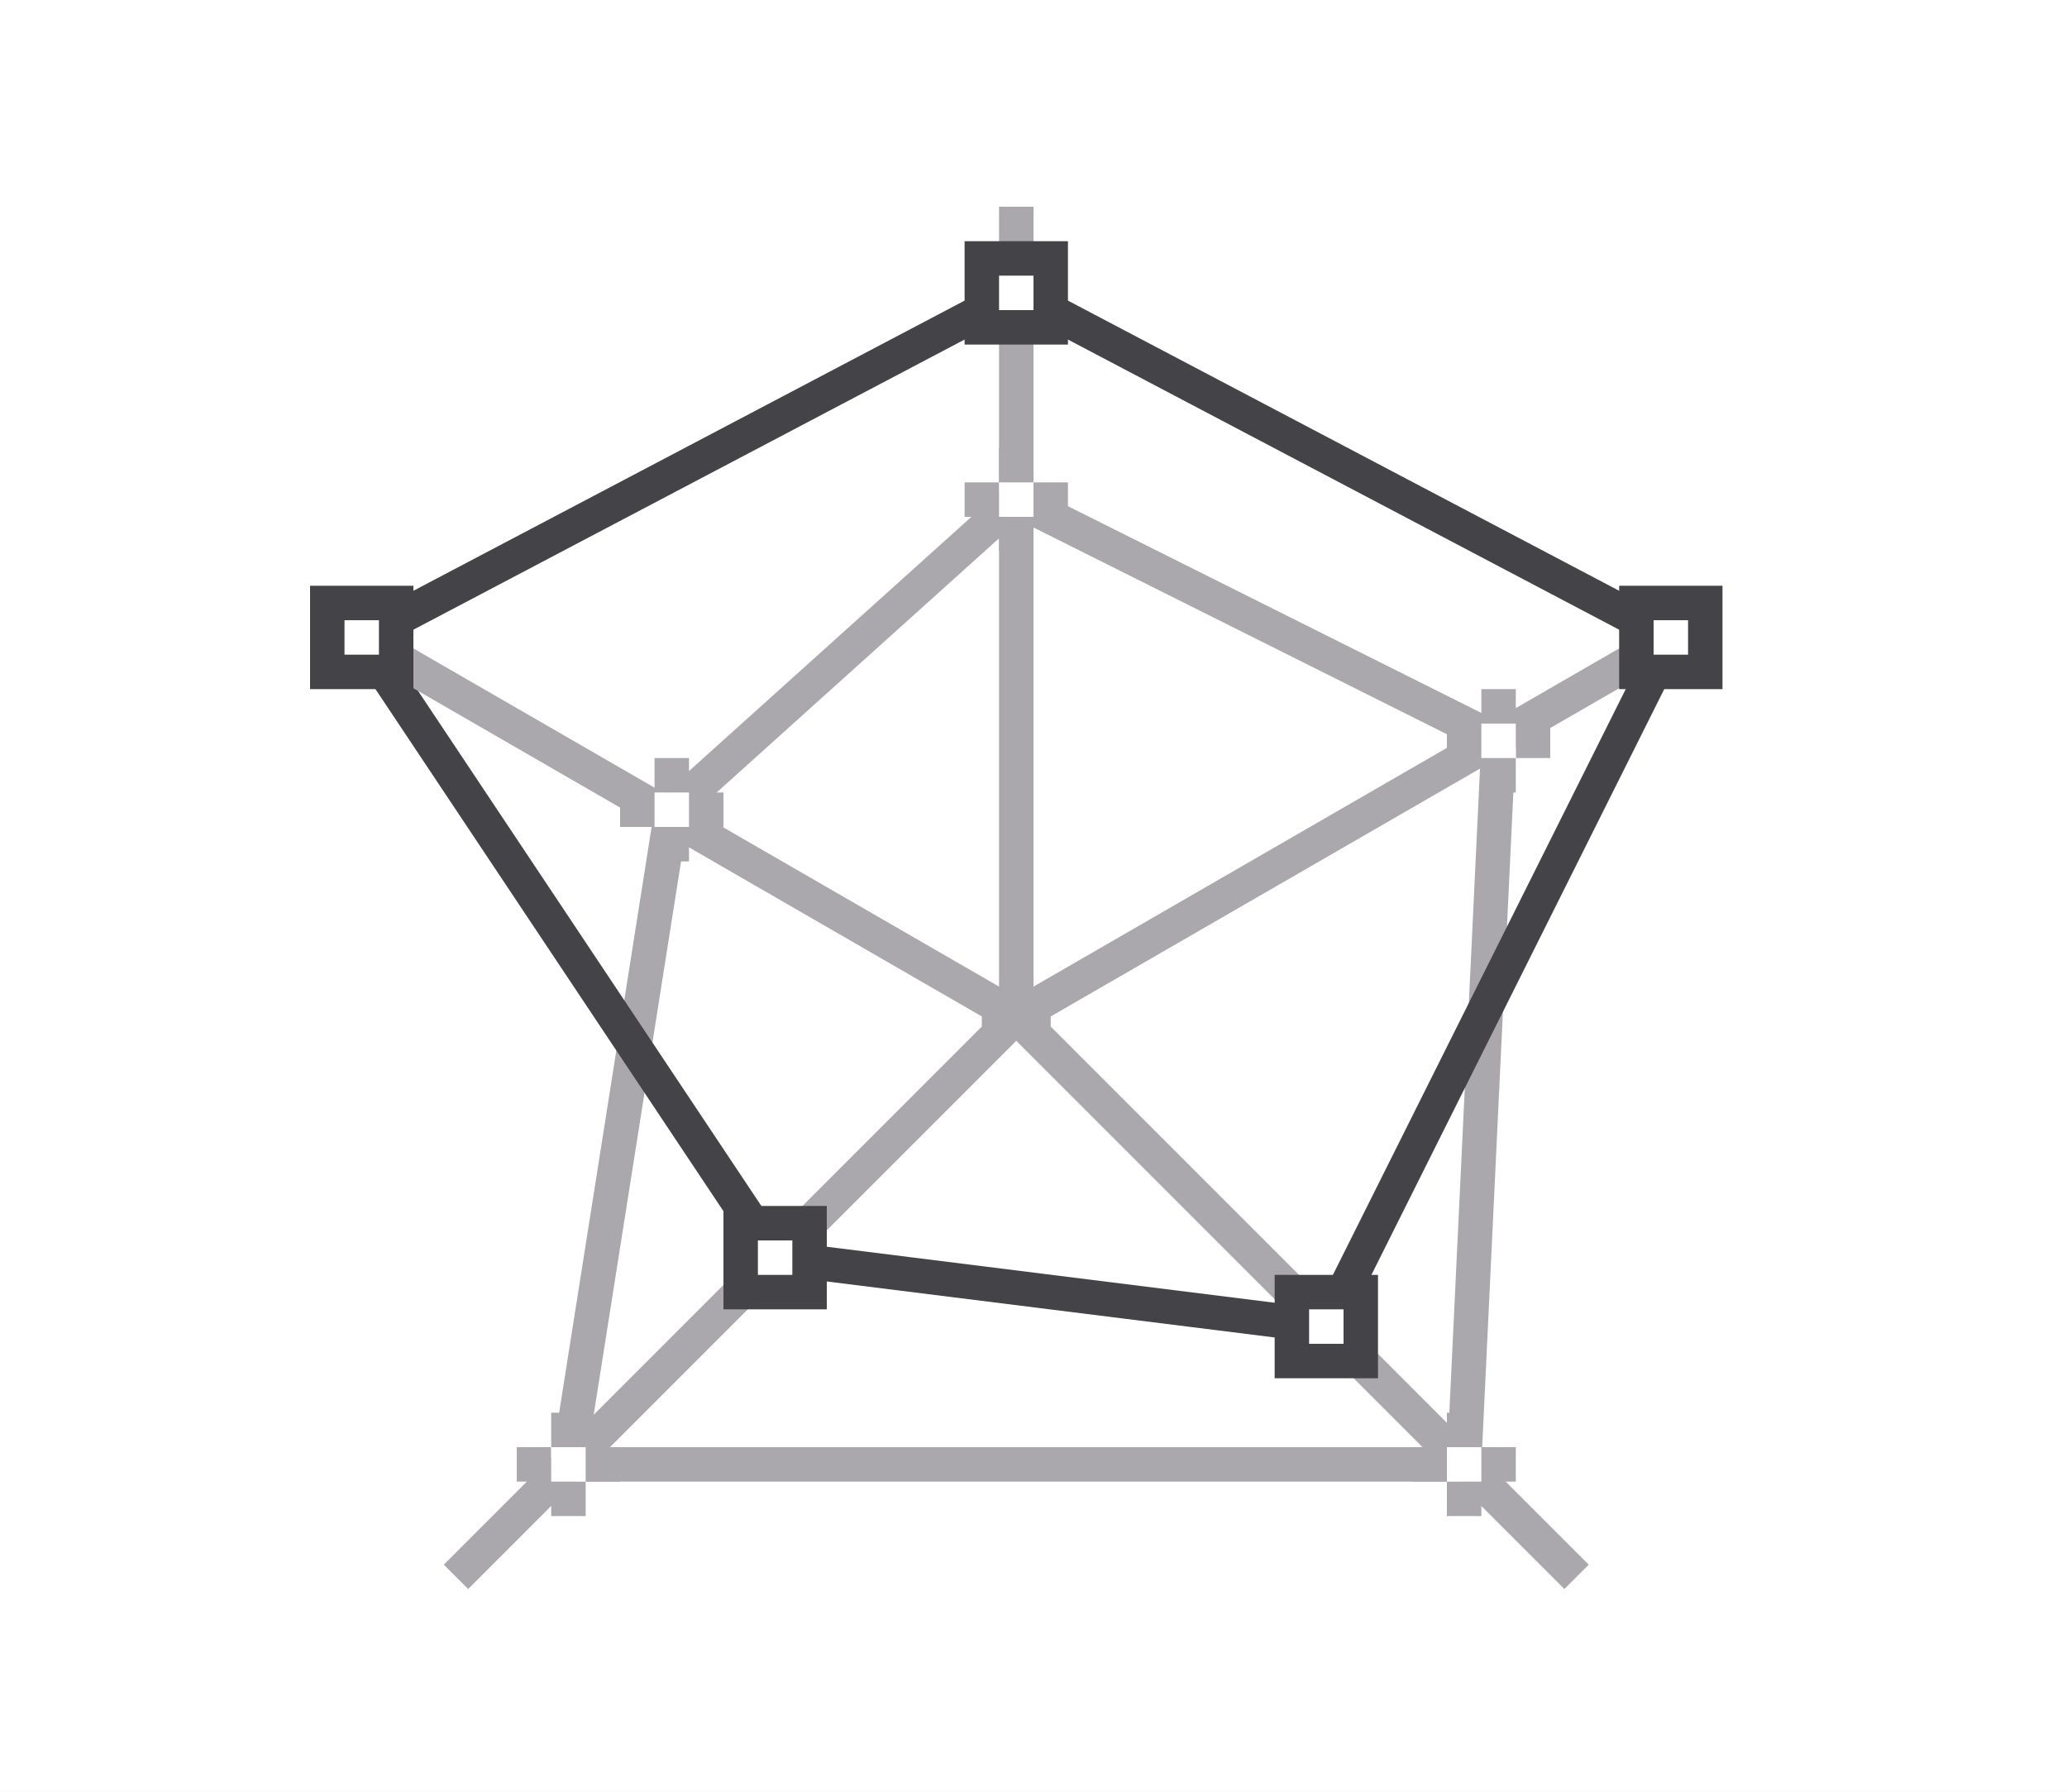
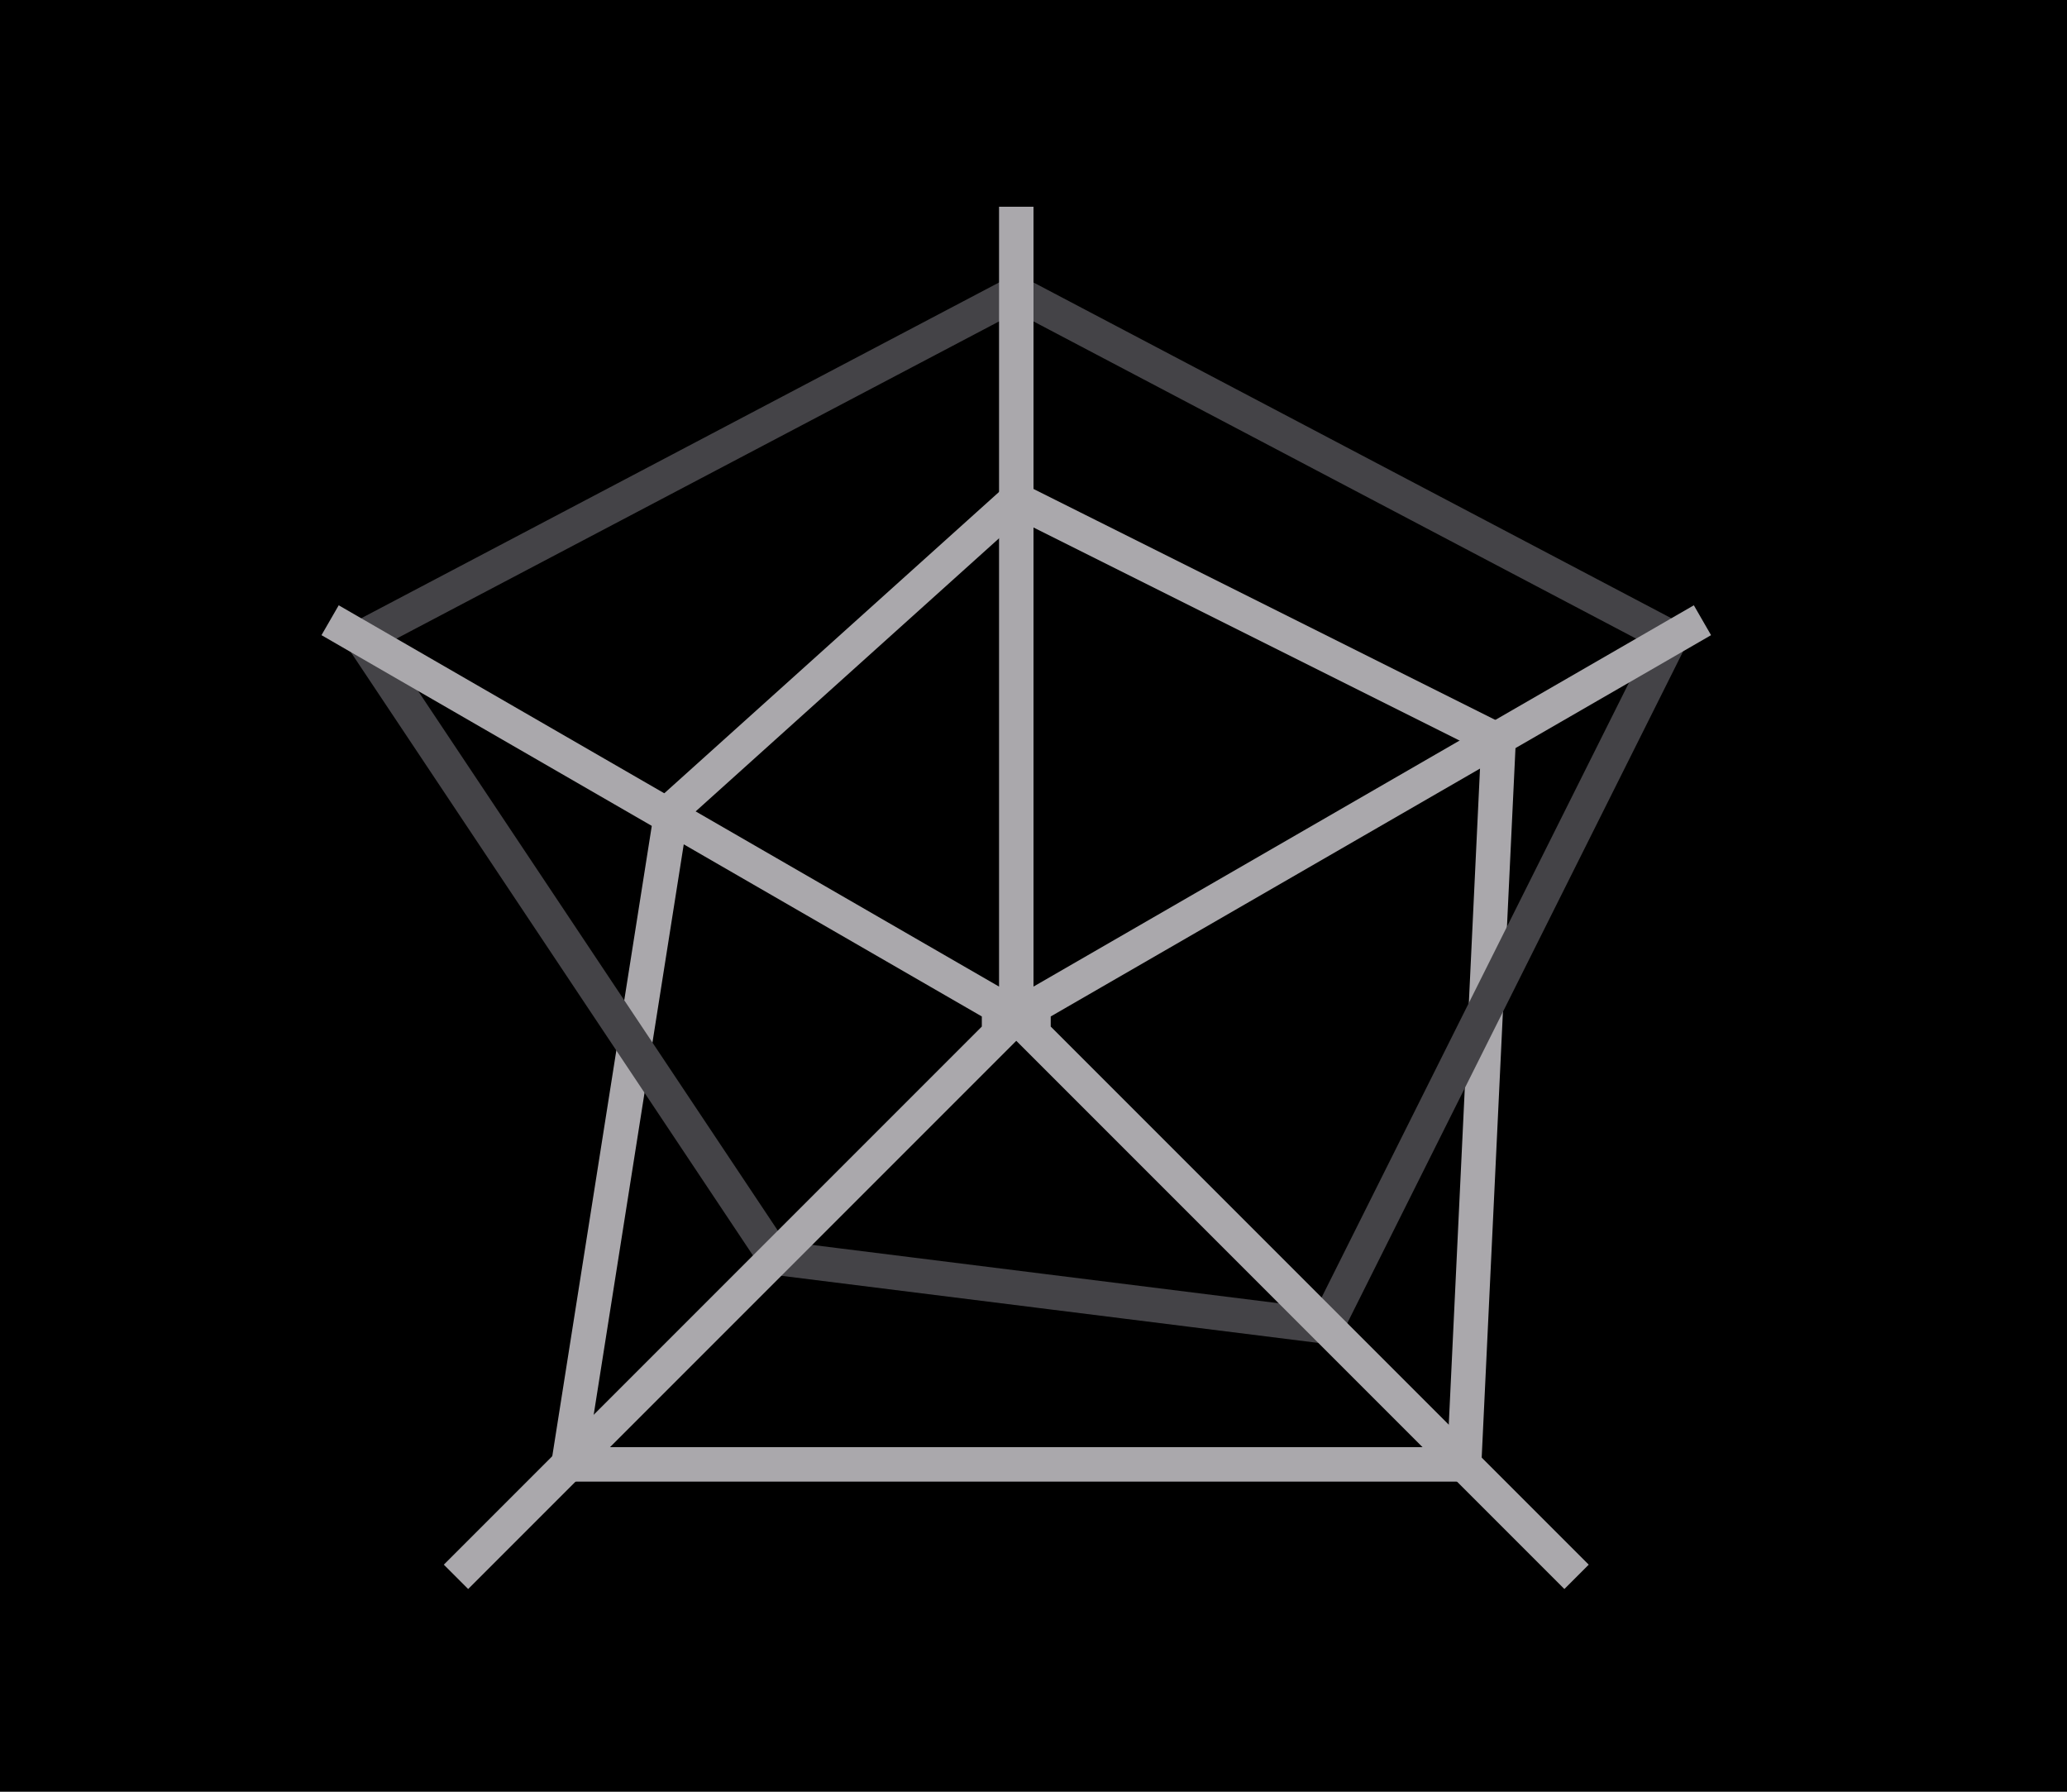
<svg xmlns="http://www.w3.org/2000/svg" height="52" viewBox="0 0 60 52" width="60">
  <g transform="translate(0 -1000.362)">
-     <path d="m0 1000.362h60v52h-60z" fill="#fff" />
+     <path d="m0 1000.362h60v52h-60z" fill="#000" />
    <path d="m19.5 1023.862 10-9 14 7-1 21h-26z" fill="none" stroke="#aaa8ac" />
    <path d="m10.5 1018.862 19-10 19 10-10 20-16-2z" fill="none" stroke="#444347" />
    <path d="m29 1006.362v22.633l-19.168-11.066-.5.867 19.168 11.066v.293l-15.617 15.617.707.707 15.91-15.91 15.91 15.91.707-.707-15.617-15.617v-.293l19.168-11.066-.5-.867-19.168 11.066v-22.633z" fill="#aaa8ac" />
-     <g fill="#aaa8ac">
-       <path d="m19 1024.362h1v1h-1z" />
-       <path d="m20 1023.362h1v1h-1z" />
-       <path d="m19 1022.362h1v1h-1z" />
-       <path d="m18 1023.362h1v1h-1z" />
-     </g>
-     <path d="m19 1023.362h1v1h-1z" fill="#fff" />
-     <path d="m47 1017.362h3v3h-3z" fill="#444347" />
-     <path d="m48 1018.362h1v1h-1z" fill="#fff" />
-     <path d="m37 1037.362h3v3h-3z" fill="#444347" />
-     <path d="m38 1038.362h1v1h-1z" fill="#fff" />
-     <path d="m21 1035.362h3v3h-3z" fill="#444347" />
-     <path d="m22 1036.362h1v1h-1z" fill="#fff" />
-     <path d="m9 1017.362h3v3h-3z" fill="#444347" />
-     <path d="m10 1018.362h1v1h-1z" fill="#fff" />
-     <path d="m28 1007.362h3v3h-3z" fill="#444347" />
-     <path d="m29 1008.362h1v1h-1z" fill="#fff" />
-     <g fill="#aaa8ac">
-       <path d="m29 1015.362h1v1h-1z" />
-       <path d="m30 1014.362h1v1h-1z" />
-       <path d="m29 1013.362h1v1h-1z" />
-       <path d="m28 1014.362h1v1h-1z" />
-     </g>
-     <path d="m29 1014.362h1v1h-1z" fill="#fff" />
-     <g fill="#aaa8ac">
-       <path d="m43 1022.362h1v1h-1z" />
-       <path d="m44 1021.362h1v1h-1z" />
-       <path d="m43 1020.362h1v1h-1z" />
-       <path d="m42 1021.362h1v1h-1z" />
-     </g>
-     <path d="m43 1021.362h1v1h-1z" fill="#fff" />
-     <g fill="#aaa8ac">
-       <path d="m42 1043.362h1v1h-1z" />
-       <path d="m43 1042.362h1v1h-1z" />
-       <path d="m42 1041.362h1v1h-1z" />
-       <path d="m41 1042.362h1v1h-1z" />
-     </g>
-     <path d="m42 1042.362h1v1h-1z" fill="#fff" />
-     <g fill="#aaa8ac">
-       <path d="m16 1043.362h1v1h-1z" />
-       <path d="m17 1042.362h1v1h-1z" />
-       <path d="m16 1041.362h1v1h-1z" />
-       <path d="m15 1042.362h1v1h-1z" />
-     </g>
-     <path d="m16 1042.362h1v1h-1z" fill="#fff" />
  </g>
</svg>
